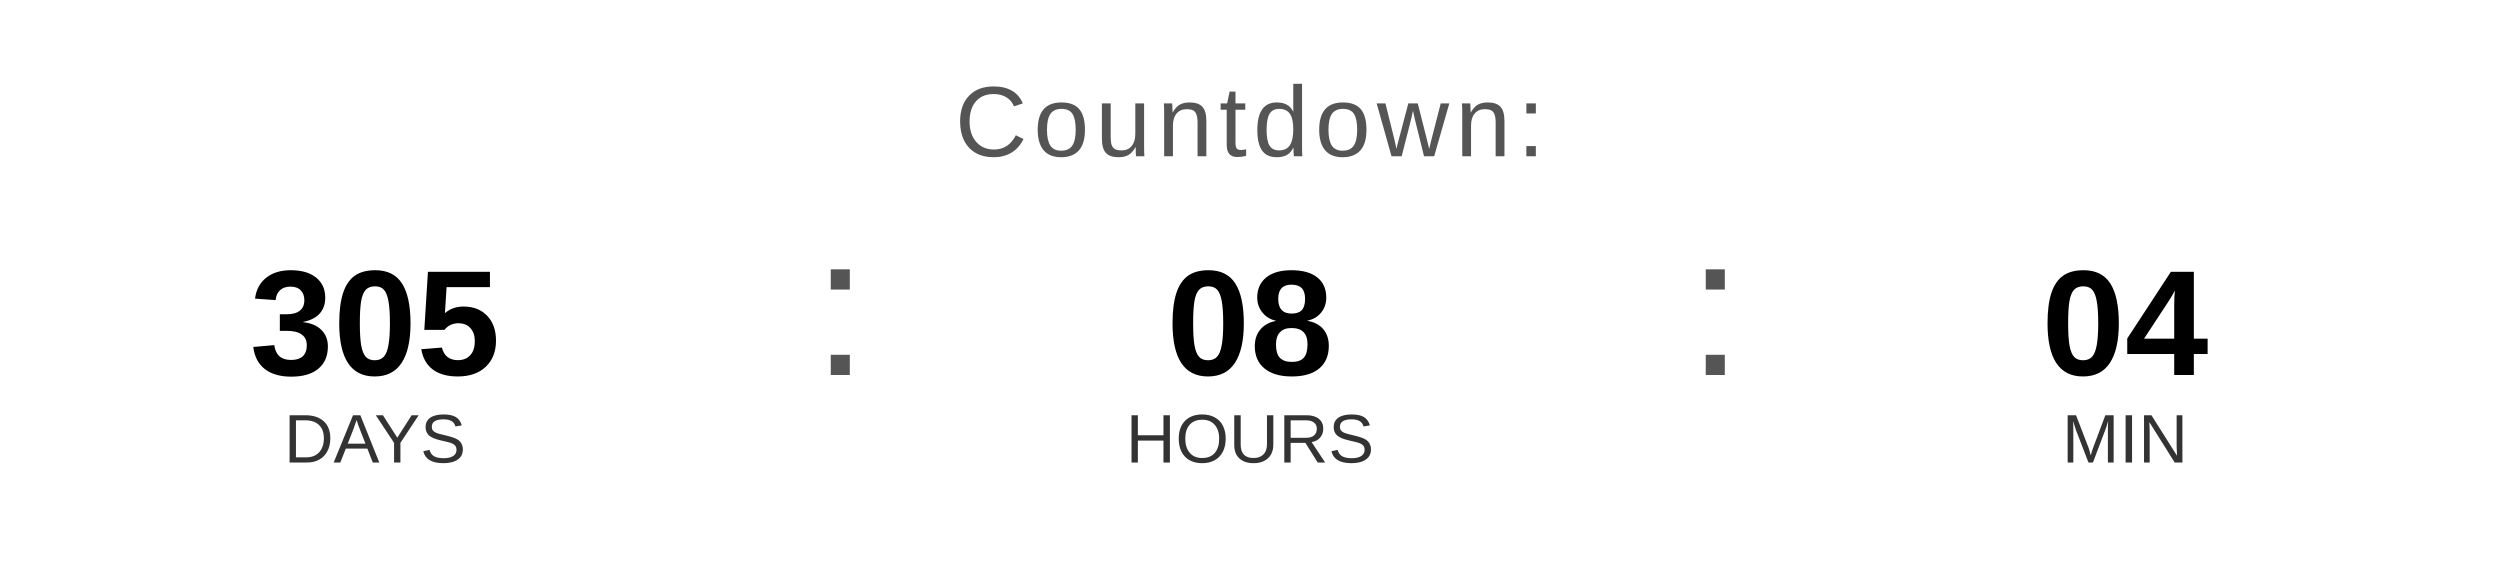
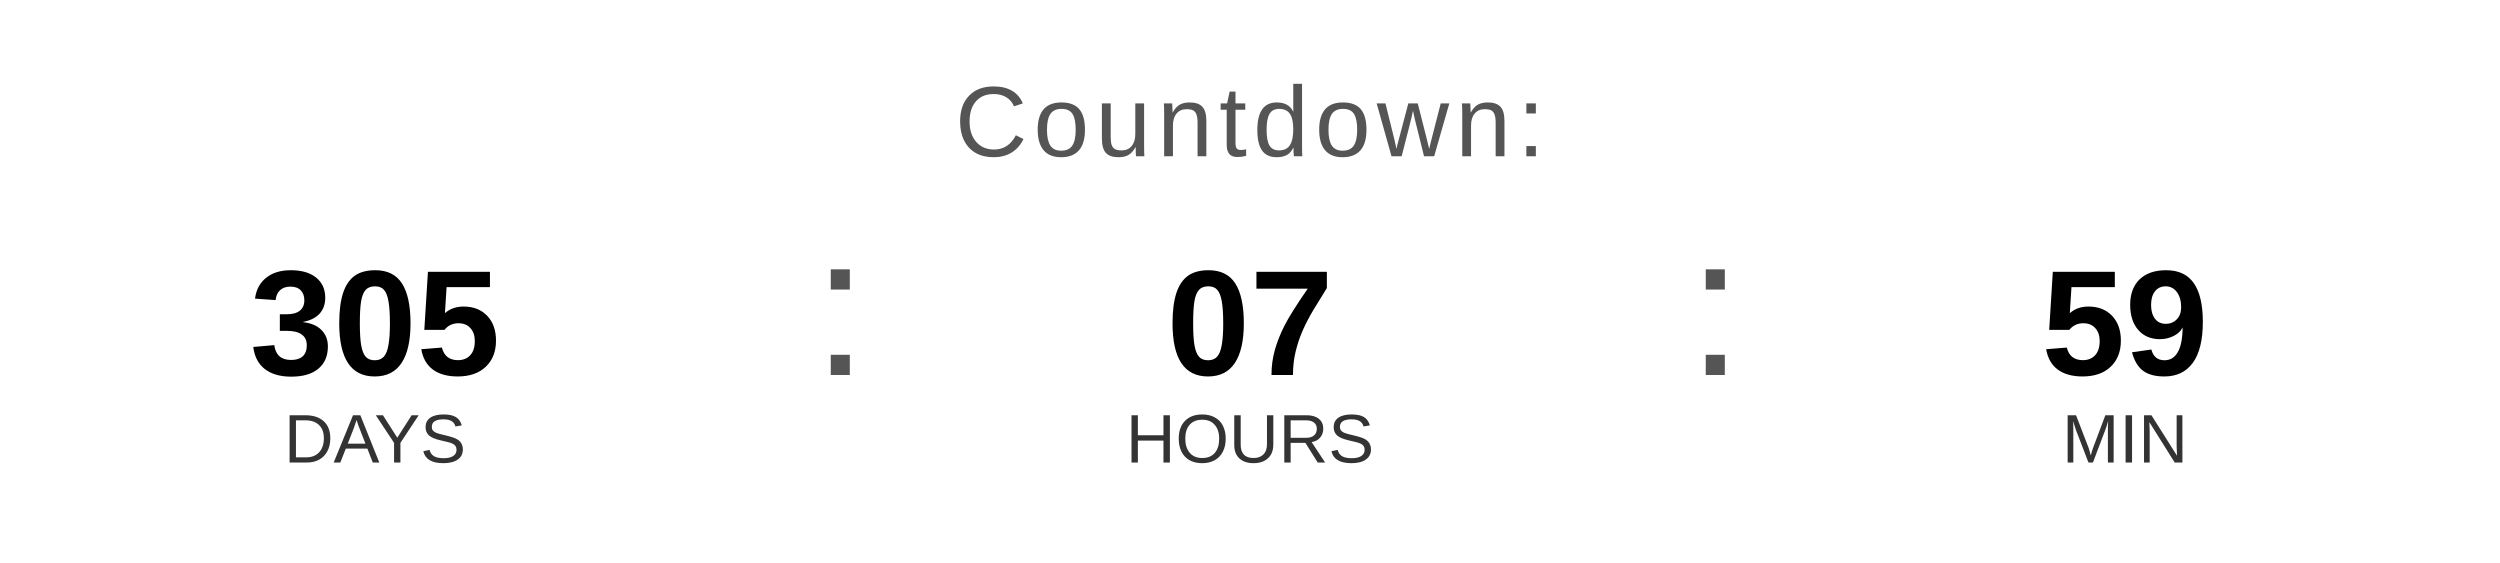
<svg xmlns="http://www.w3.org/2000/svg" width="400" height="90" viewBox="0 0 400 90">
  <text x="200" y="25" font-family="Arial, Helvetica, sans-serif" font-size="16" fill="#555555" text-anchor="middle" letter-spacing="1">
    Countdown:
  </text>
  <text x="60" y="60" font-family="Arial, Helvetica, sans-serif" font-size="24" font-weight="bold" fill="#000000" text-anchor="middle">305</text>
  <text x="60" y="74" font-family="Arial, Helvetica, sans-serif" font-size="11" fill="#333333" text-anchor="middle">DAYS</text>
  <text x="130" y="60" font-family="Arial, sans-serif" font-size="32" fill="#555555">:</text>
-   <text x="200" y="60" font-family="Arial, Helvetica, sans-serif" font-size="24" font-weight="bold" fill="#000000" text-anchor="middle">08</text>
+   <text x="200" y="60" font-family="Arial, Helvetica, sans-serif" font-size="24" font-weight="bold" fill="#000000" text-anchor="middle">07</text>
  <text x="200" y="74" font-family="Arial, Helvetica, sans-serif" font-size="11" fill="#333333" text-anchor="middle">HOURS</text>
  <text x="270" y="60" font-family="Arial, sans-serif" font-size="32" fill="#555555">:</text>
-   <text x="340" y="60" font-family="Arial, Helvetica, sans-serif" font-size="24" font-weight="bold" fill="#000000" text-anchor="middle">04</text>
+   <text x="340" y="60" font-family="Arial, Helvetica, sans-serif" font-size="24" font-weight="bold" fill="#000000" text-anchor="middle">59</text>
  <text x="340" y="74" font-family="Arial, Helvetica, sans-serif" font-size="11" fill="#333333" text-anchor="middle">MIN</text>
</svg>
